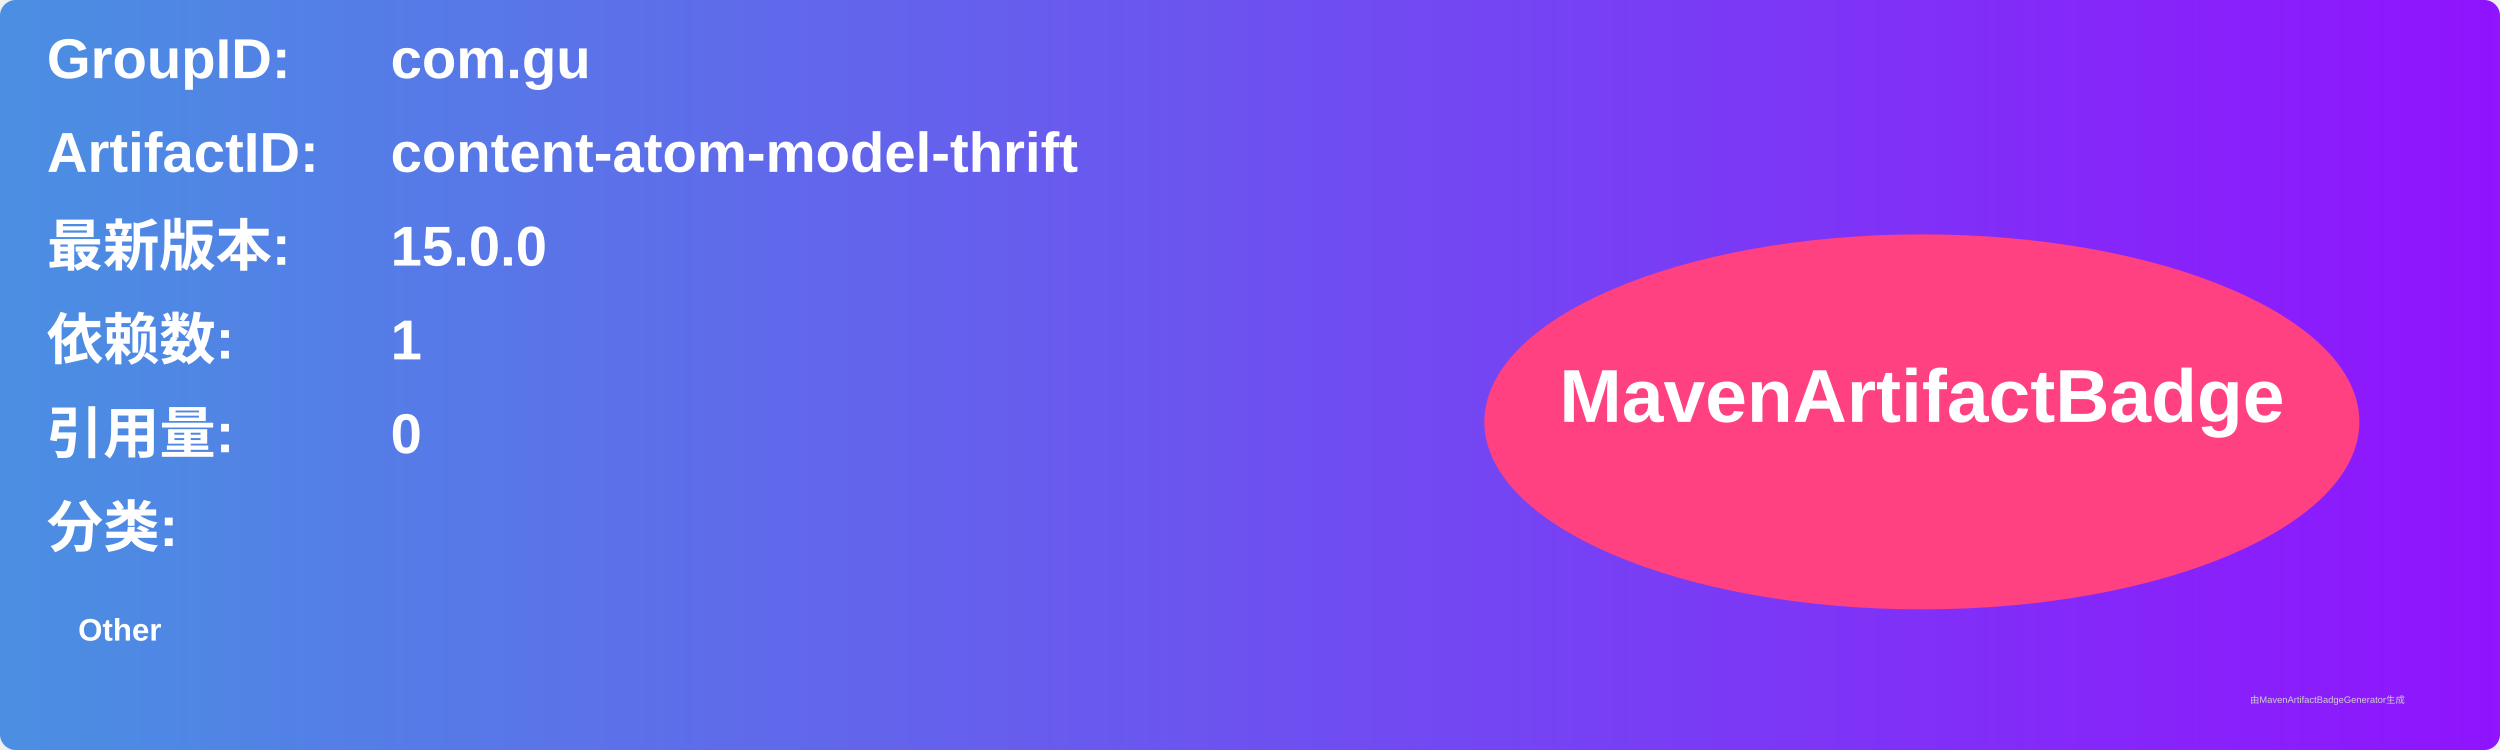
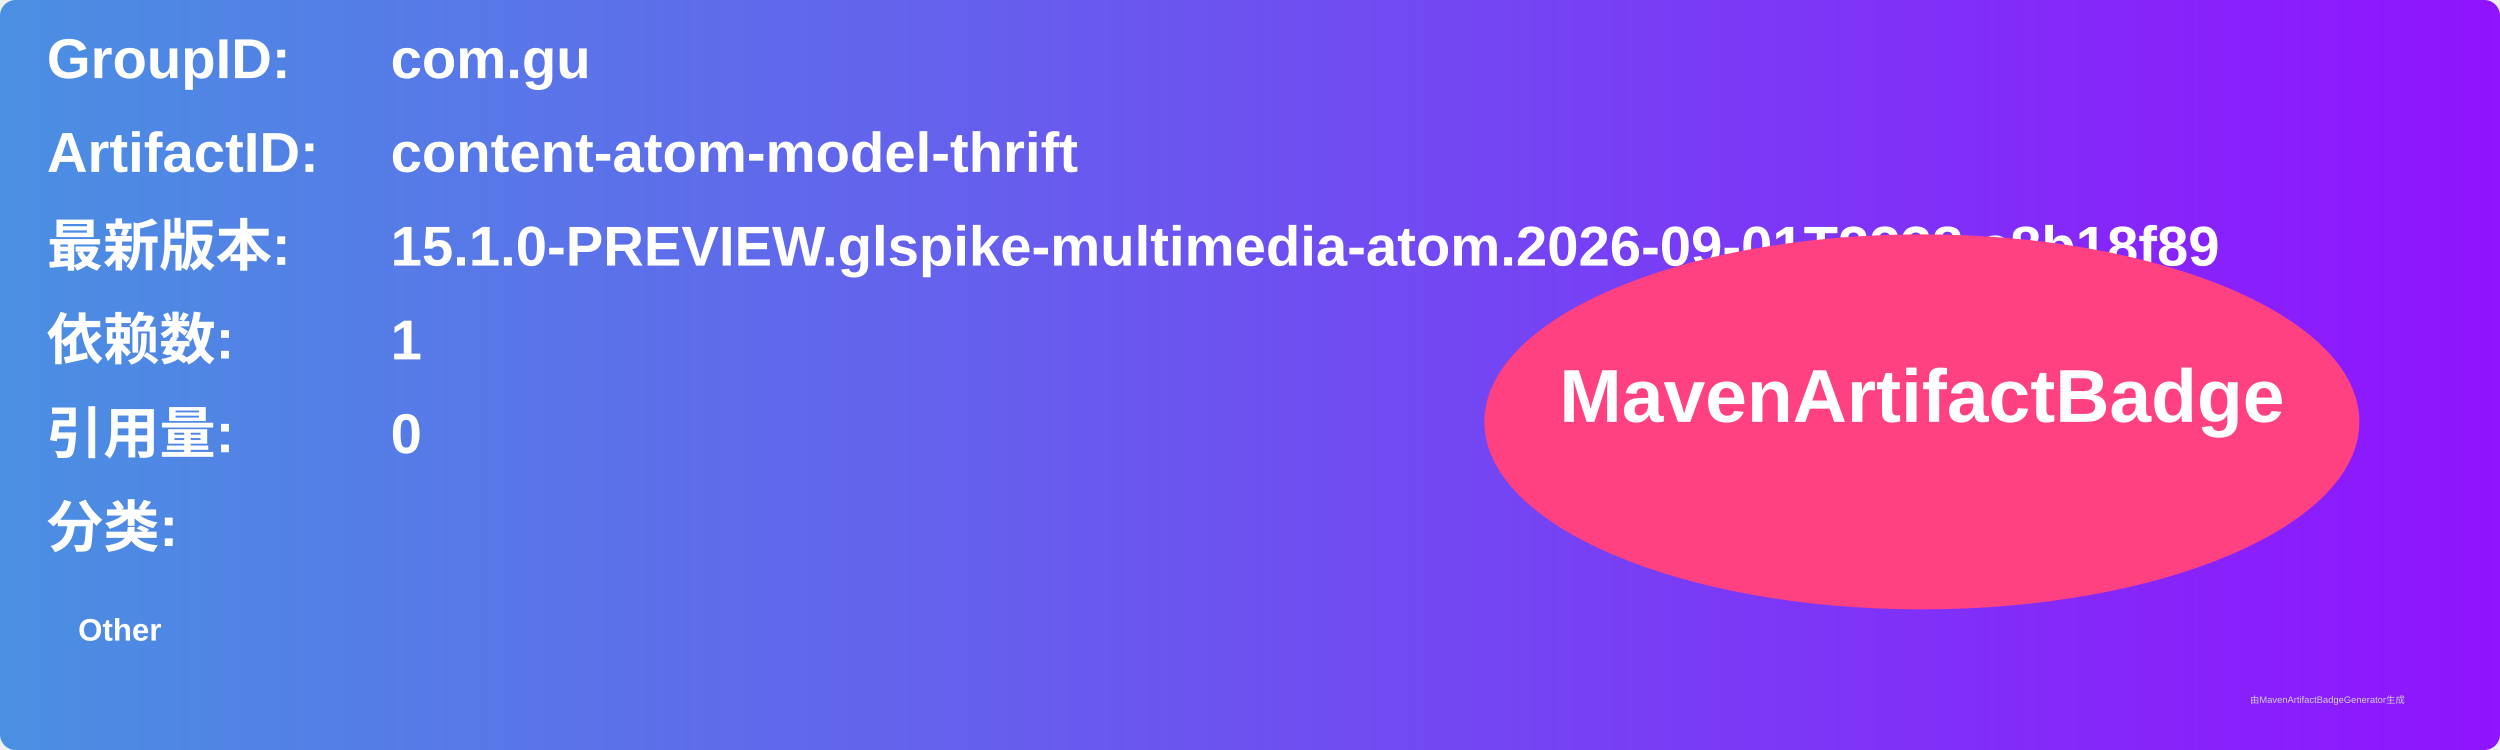
<svg xmlns="http://www.w3.org/2000/svg" width="800" height="240" viewBox="0 0 800 240">
  <linearGradient id="grad" x1="0%" y1="0%" x2="100%" y2="0%">
    <stop offset="0%" stop-color="#4a90e2" />
    <stop offset="100%" stop-color="#9013fe" />
  </linearGradient>
  <rect width="100%" height="100%" rx="5" ry="5" fill="url(#grad)" />
  <g transform="translate(15, 15)">
    <text x="0" y="10" font-family="Arial" font-size="18" fill="white" font-weight="bold" width="260">GroupID:</text>
    <text x="110" y="10" font-family="Arial" font-size="18" fill="white" font-weight="bold" width="460">com.gu</text>
    <text x="0" y="40" font-family="Arial" font-size="18" fill="white" font-weight="bold" width="260">ArtifactID:</text>
    <text x="110" y="40" font-family="Arial" font-size="18" fill="white" font-weight="bold" width="460">content-atom-model-thrift</text>
    <text x="0" y="70" font-family="Arial" font-size="18" fill="white" font-weight="bold">最新版本:</text>
    <text x="110" y="70" font-family="Arial" font-size="18" fill="white" font-weight="bold">
-       <tspan font-weight="bold">15.0.0</tspan>
+       <tspan font-weight="bold">15.1.0-PREVIEW.glspike-multimedia-atom.2026-09-01T2238.c8b18f89</tspan>
    </text>
    <text x="0" y="100" font-family="Arial" font-size="18" fill="white" font-weight="bold">依赖数: </text>
    <text x="110" y="100" font-family="Arial" font-size="18" fill="white">
      <tspan font-weight="bold">1</tspan>
    </text>
    <text x="0" y="130" font-family="Arial" font-size="18" fill="white" font-weight="bold">引用量: </text>
    <text x="110" y="130" font-family="Arial" font-size="18" fill="white">
      <tspan font-weight="bold">0</tspan>
    </text>
    <text x="0" y="160" font-family="Arial" font-size="18" fill="white" font-weight="bold">分类:</text>
    <text x="10" y="190" font-family="Arial" font-size="10" fill="white">
      <tspan font-weight="bold">Other</tspan>
    </text>
    <ellipse cx="600" cy="120" rx="140" ry="60" fill="#ff4081" />
    <text x="600" y="120" text-anchor="middle" font-family="Arial" font-size="24" fill="white" font-weight="bold">MavenArtifactBadge</text>
  </g>
  <text x="720" y="225" font-family="Arial" font-size="3" fill="#d0d0d0">由MavenArtifactBadgeGenerator生成</text>
</svg>
